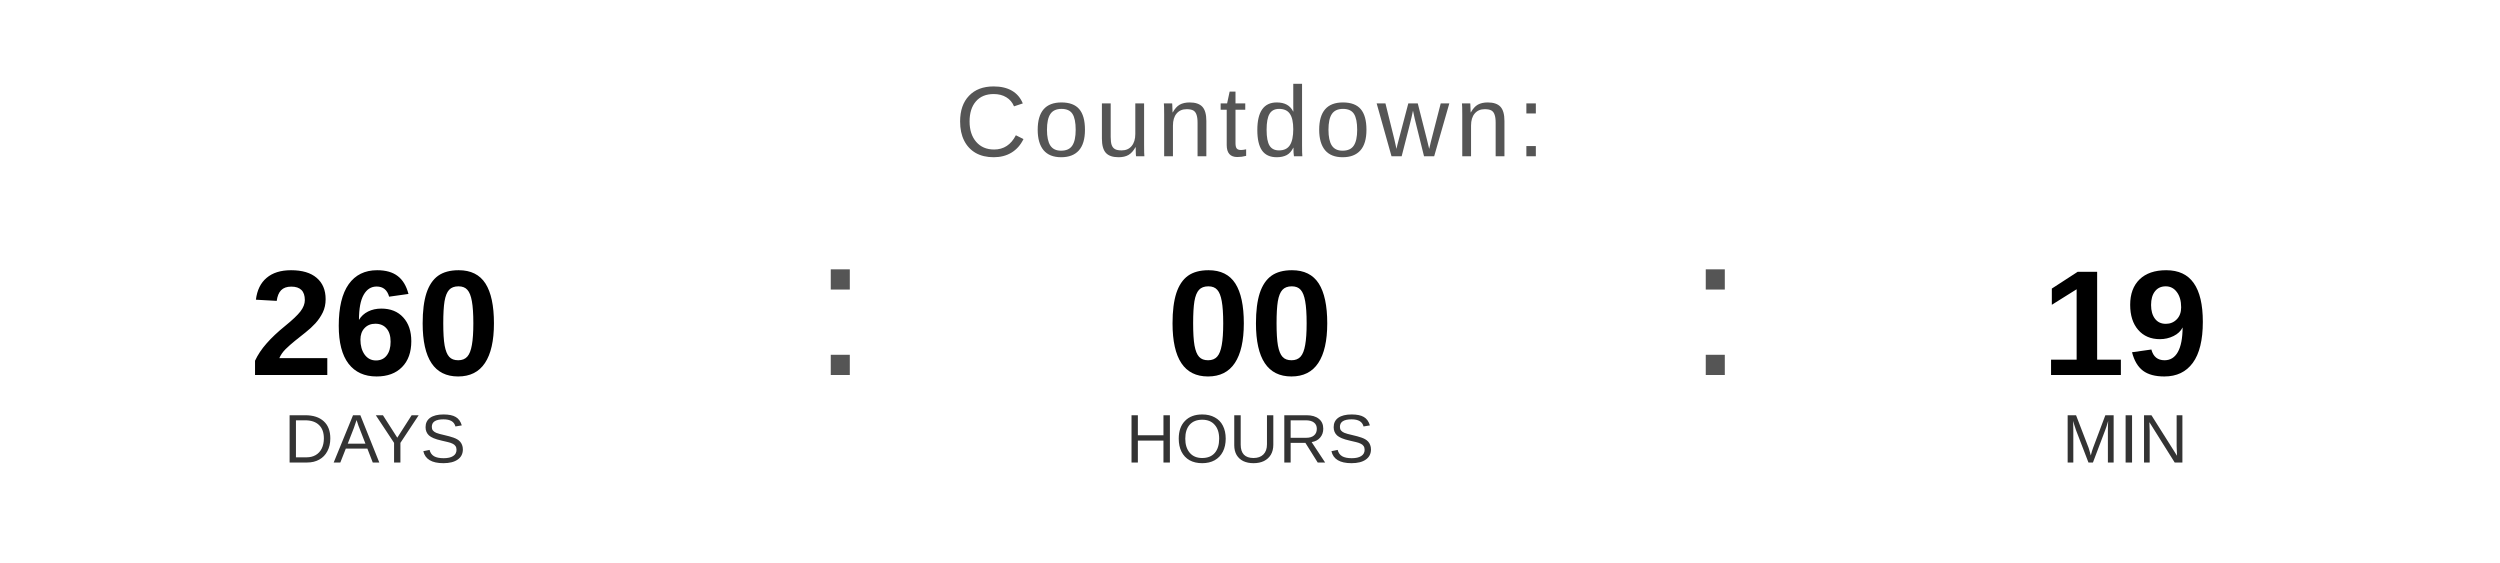
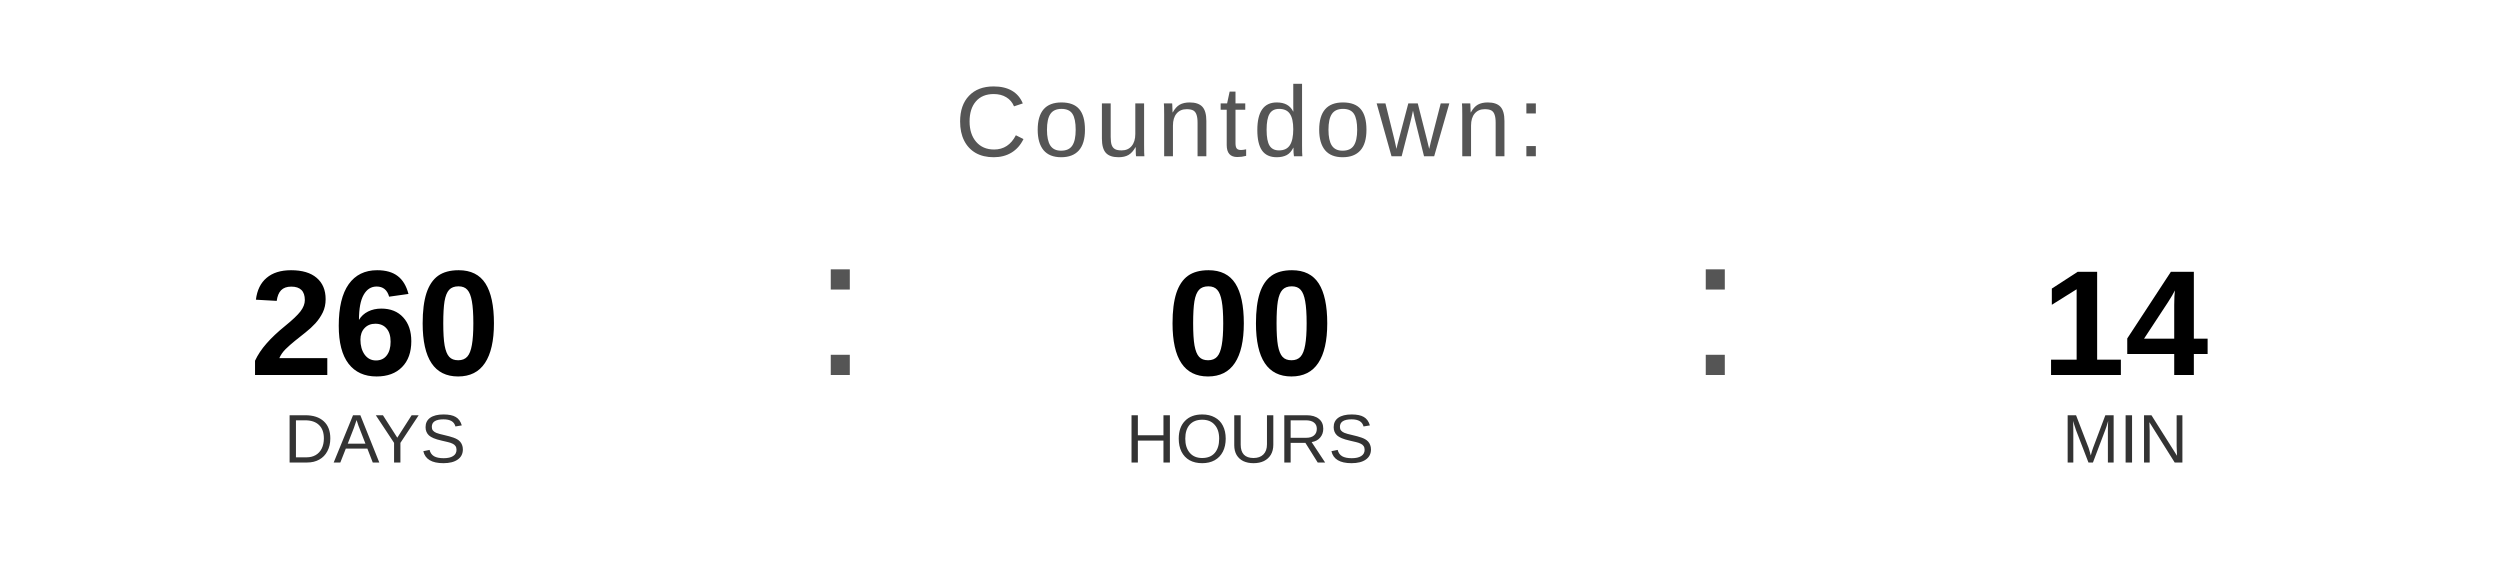
<svg xmlns="http://www.w3.org/2000/svg" width="400" height="90" viewBox="0 0 400 90">
  <text x="200" y="25" font-family="Arial, Helvetica, sans-serif" font-size="16" fill="#555555" text-anchor="middle" letter-spacing="1">
    Countdown:
  </text>
  <text x="60" y="60" font-family="Arial, Helvetica, sans-serif" font-size="24" font-weight="bold" fill="#000000" text-anchor="middle">260</text>
  <text x="60" y="74" font-family="Arial, Helvetica, sans-serif" font-size="11" fill="#333333" text-anchor="middle">DAYS</text>
  <text x="130" y="60" font-family="Arial, sans-serif" font-size="32" fill="#555555">:</text>
  <text x="200" y="60" font-family="Arial, Helvetica, sans-serif" font-size="24" font-weight="bold" fill="#000000" text-anchor="middle">00</text>
  <text x="200" y="74" font-family="Arial, Helvetica, sans-serif" font-size="11" fill="#333333" text-anchor="middle">HOURS</text>
  <text x="270" y="60" font-family="Arial, sans-serif" font-size="32" fill="#555555">:</text>
-   <text x="340" y="60" font-family="Arial, Helvetica, sans-serif" font-size="24" font-weight="bold" fill="#000000" text-anchor="middle">19</text>
+   <text x="340" y="60" font-family="Arial, Helvetica, sans-serif" font-size="24" font-weight="bold" fill="#000000" text-anchor="middle">14</text>
  <text x="340" y="74" font-family="Arial, Helvetica, sans-serif" font-size="11" fill="#333333" text-anchor="middle">MIN</text>
</svg>
